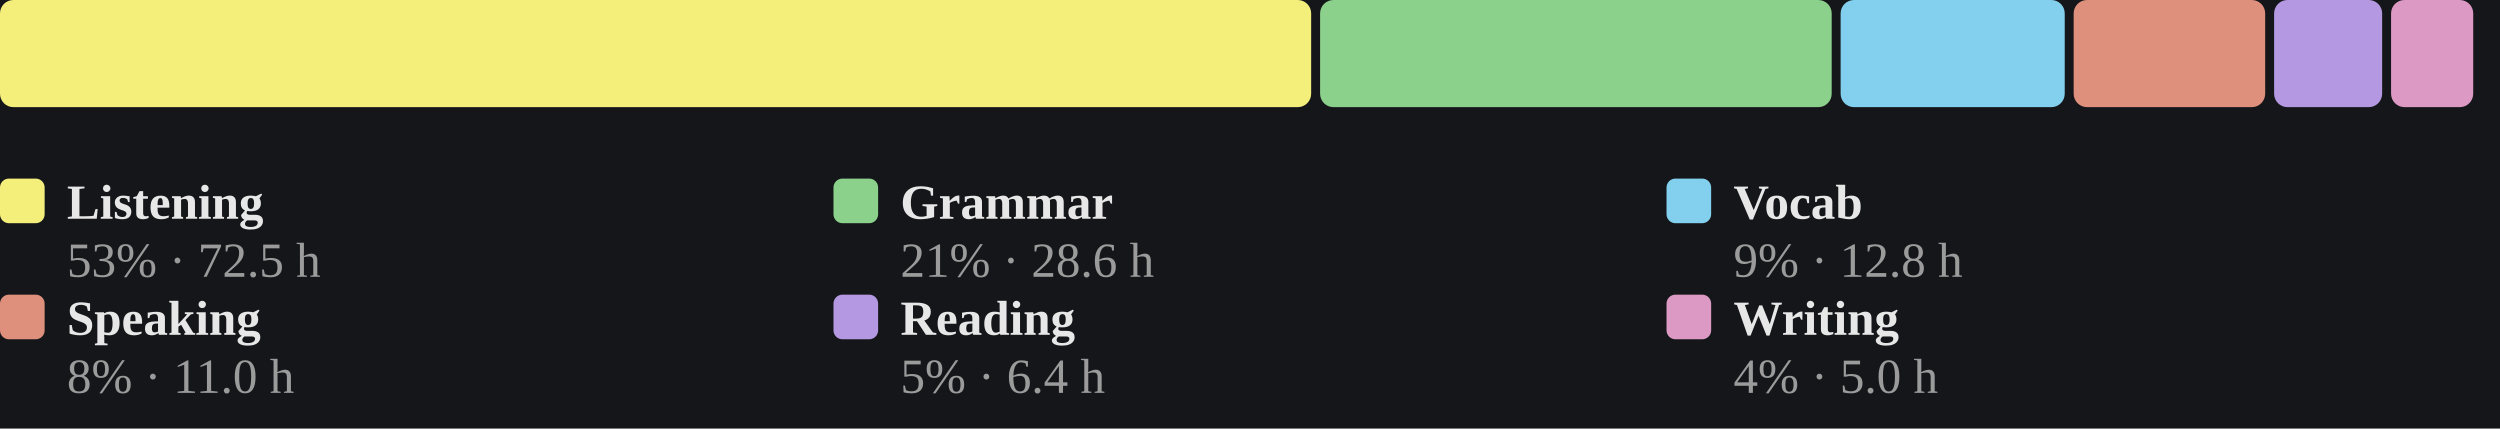
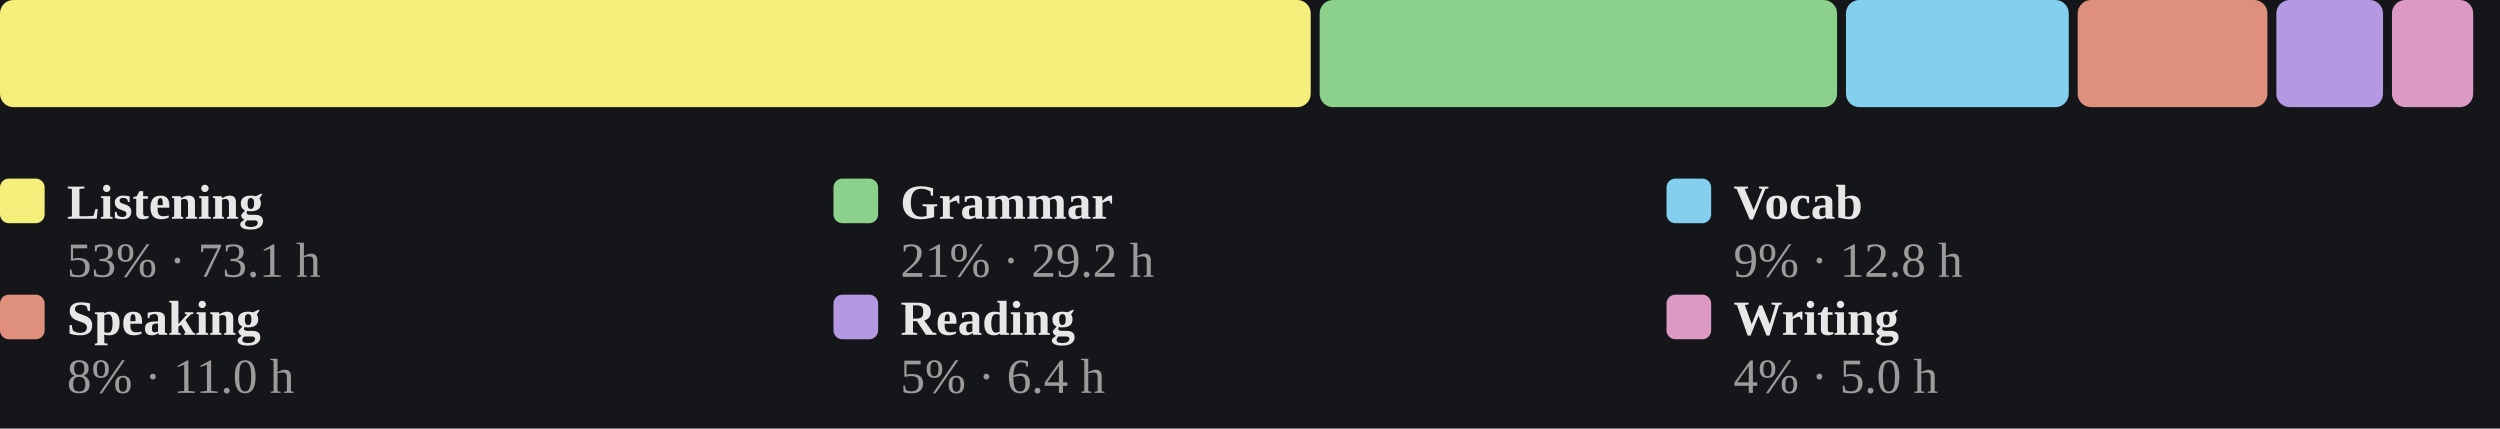
<svg xmlns="http://www.w3.org/2000/svg" viewBox="0 0 560 96" width="100%" role="img" aria-label="Share of estimated study time across all six skills, largest first">
  <style>
/* per-skill colour switch: set via a sk-* class on a wrapping element, read
   by the mark rules below (falls back to the neutral accent on aggregate
   charts that aren't scoped to one skill, e.g. the calendar or day-of-week) */
.sk-listening{--pc:#f4ee7b}
.sk-grammar{--pc:#8bd08b}
.sk-vocab{--pc:#82d0ed}
.sk-reading{--pc:#b498e1}
.sk-writing{--pc:#db99c3}
.sk-speaking{--pc:#de907c}
.p-title{fill:#e7e7e7;font-size:12px;font-weight:700}
.p-sub{fill:#9b9b9b;font-size:10px}
.p-unit{fill:#9b9b9b;font-size:10px}
.p-axis{fill:#9b9b9b;font-size:9.5px}
.p-grid{stroke:#2c2e34;stroke-width:1;stroke-dasharray:2,3}
.p-base{stroke:#2c2e34;stroke-width:1}
.p-tick{stroke:#2c2e34;stroke-width:1}
.p-xlab{fill:#9b9b9b;font-size:9px;text-anchor:middle}
.p-line{fill:none;stroke:var(--pc,#7ea9ec);stroke-width:2;stroke-linejoin:round;stroke-linecap:round}
.p-area{fill:var(--pc,#7ea9ec);opacity:.12}
.p-end{fill:var(--pc,#7ea9ec);stroke:#15161a;stroke-width:2}
.p-endlab{fill:#c3c4c8;font-size:10px;text-anchor:end;font-weight:700}
.b-bar{fill:var(--pc,#7ea9ec)}
.b-bar:hover{fill:#a9c6f5;opacity:.9}
.d-lab{fill:#9b9b9b;font-size:10px;text-anchor:middle}
.d-val{fill:#c3c4c8;font-size:10px;text-anchor:middle;font-weight:700}
/* heatmap */
.hm-mon{fill:#9b9b9b;font-size:10px}
.hm-dow{fill:#9b9b9b;font-size:9px;text-anchor:end}
rect:hover{opacity:.82}
/* horizontal bars */
.h-cat{fill:#e7e7e7;font-size:12px;text-anchor:end;dominant-baseline:middle}
.h-track{fill:#2c2e34;opacity:.5}
.h-fill{fill:var(--pc,#7ea9ec)}
.h-val{fill:#c3c4c8;font-size:11px;font-weight:700;dominant-baseline:middle}
.ts-lab{fill:#e7e7e7;font-size:11px;font-weight:700}
.ts-val{fill:#9b9b9b;font-size:11px}
</style>
  <rect x="0" y="0" width="100%" height="100%" fill="#15161a" />
-   <rect x="0.0" y="0" width="293.7" height="24" rx="3" fill="#f4ee7b" />
-   <rect x="295.7" y="0" width="114.6" height="24" rx="3" fill="#8bd08b" />
-   <rect x="412.3" y="0" width="50.2" height="24" rx="3" fill="#82d0ed" />
-   <rect x="464.5" y="0" width="42.9" height="24" rx="3" fill="#de907c" />
-   <rect x="509.4" y="0" width="24.2" height="24" rx="3" fill="#b498e1" />
-   <rect x="535.6" y="0" width="18.4" height="24" rx="3" fill="#db99c3" />
+   <rect x="0.0" y="0" width="293.6" height="24" rx="3" fill="#f4ee7b" />
+   <rect x="295.6" y="0" width="115.9" height="24" rx="3" fill="#8bd08b" />
+   <rect x="413.5" y="0" width="49.9" height="24" rx="3" fill="#82d0ed" />
+   <rect x="465.4" y="0" width="42.5" height="24" rx="3" fill="#de907c" />
+   <rect x="509.9" y="0" width="23.9" height="24" rx="3" fill="#b498e1" />
+   <rect x="535.8" y="0" width="18.2" height="24" rx="3" fill="#db99c3" />
  <rect x="0.0" y="40" width="10" height="10" rx="2" fill="#f4ee7b" />
  <text class="ts-lab" x="15.0" y="49">Listening</text>
-   <text class="ts-val" x="15.0" y="62">53% · 72.5 h</text>
+   <text class="ts-val" x="15.0" y="62">53% · 73.1 h</text>
  <rect x="186.7" y="40" width="10" height="10" rx="2" fill="#8bd08b" />
  <text class="ts-lab" x="201.7" y="49">Grammar</text>
-   <text class="ts-val" x="201.7" y="62">21% · 28.6 h</text>
+   <text class="ts-val" x="201.7" y="62">21% · 29.2 h</text>
  <rect x="373.3" y="40" width="10" height="10" rx="2" fill="#82d0ed" />
  <text class="ts-lab" x="388.3" y="49">Vocab</text>
  <text class="ts-val" x="388.3" y="62">9% · 12.8 h</text>
  <rect x="0.0" y="66" width="10" height="10" rx="2" fill="#de907c" />
  <text class="ts-lab" x="15.0" y="75">Speaking</text>
  <text class="ts-val" x="15.0" y="88">8% · 11.0 h</text>
  <rect x="186.7" y="66" width="10" height="10" rx="2" fill="#b498e1" />
  <text class="ts-lab" x="201.7" y="75">Reading</text>
  <text class="ts-val" x="201.7" y="88">5% · 6.4 h</text>
  <rect x="373.3" y="66" width="10" height="10" rx="2" fill="#db99c3" />
  <text class="ts-lab" x="388.3" y="75">Writing</text>
  <text class="ts-val" x="388.3" y="88">4% · 5.0 h</text>
</svg>
